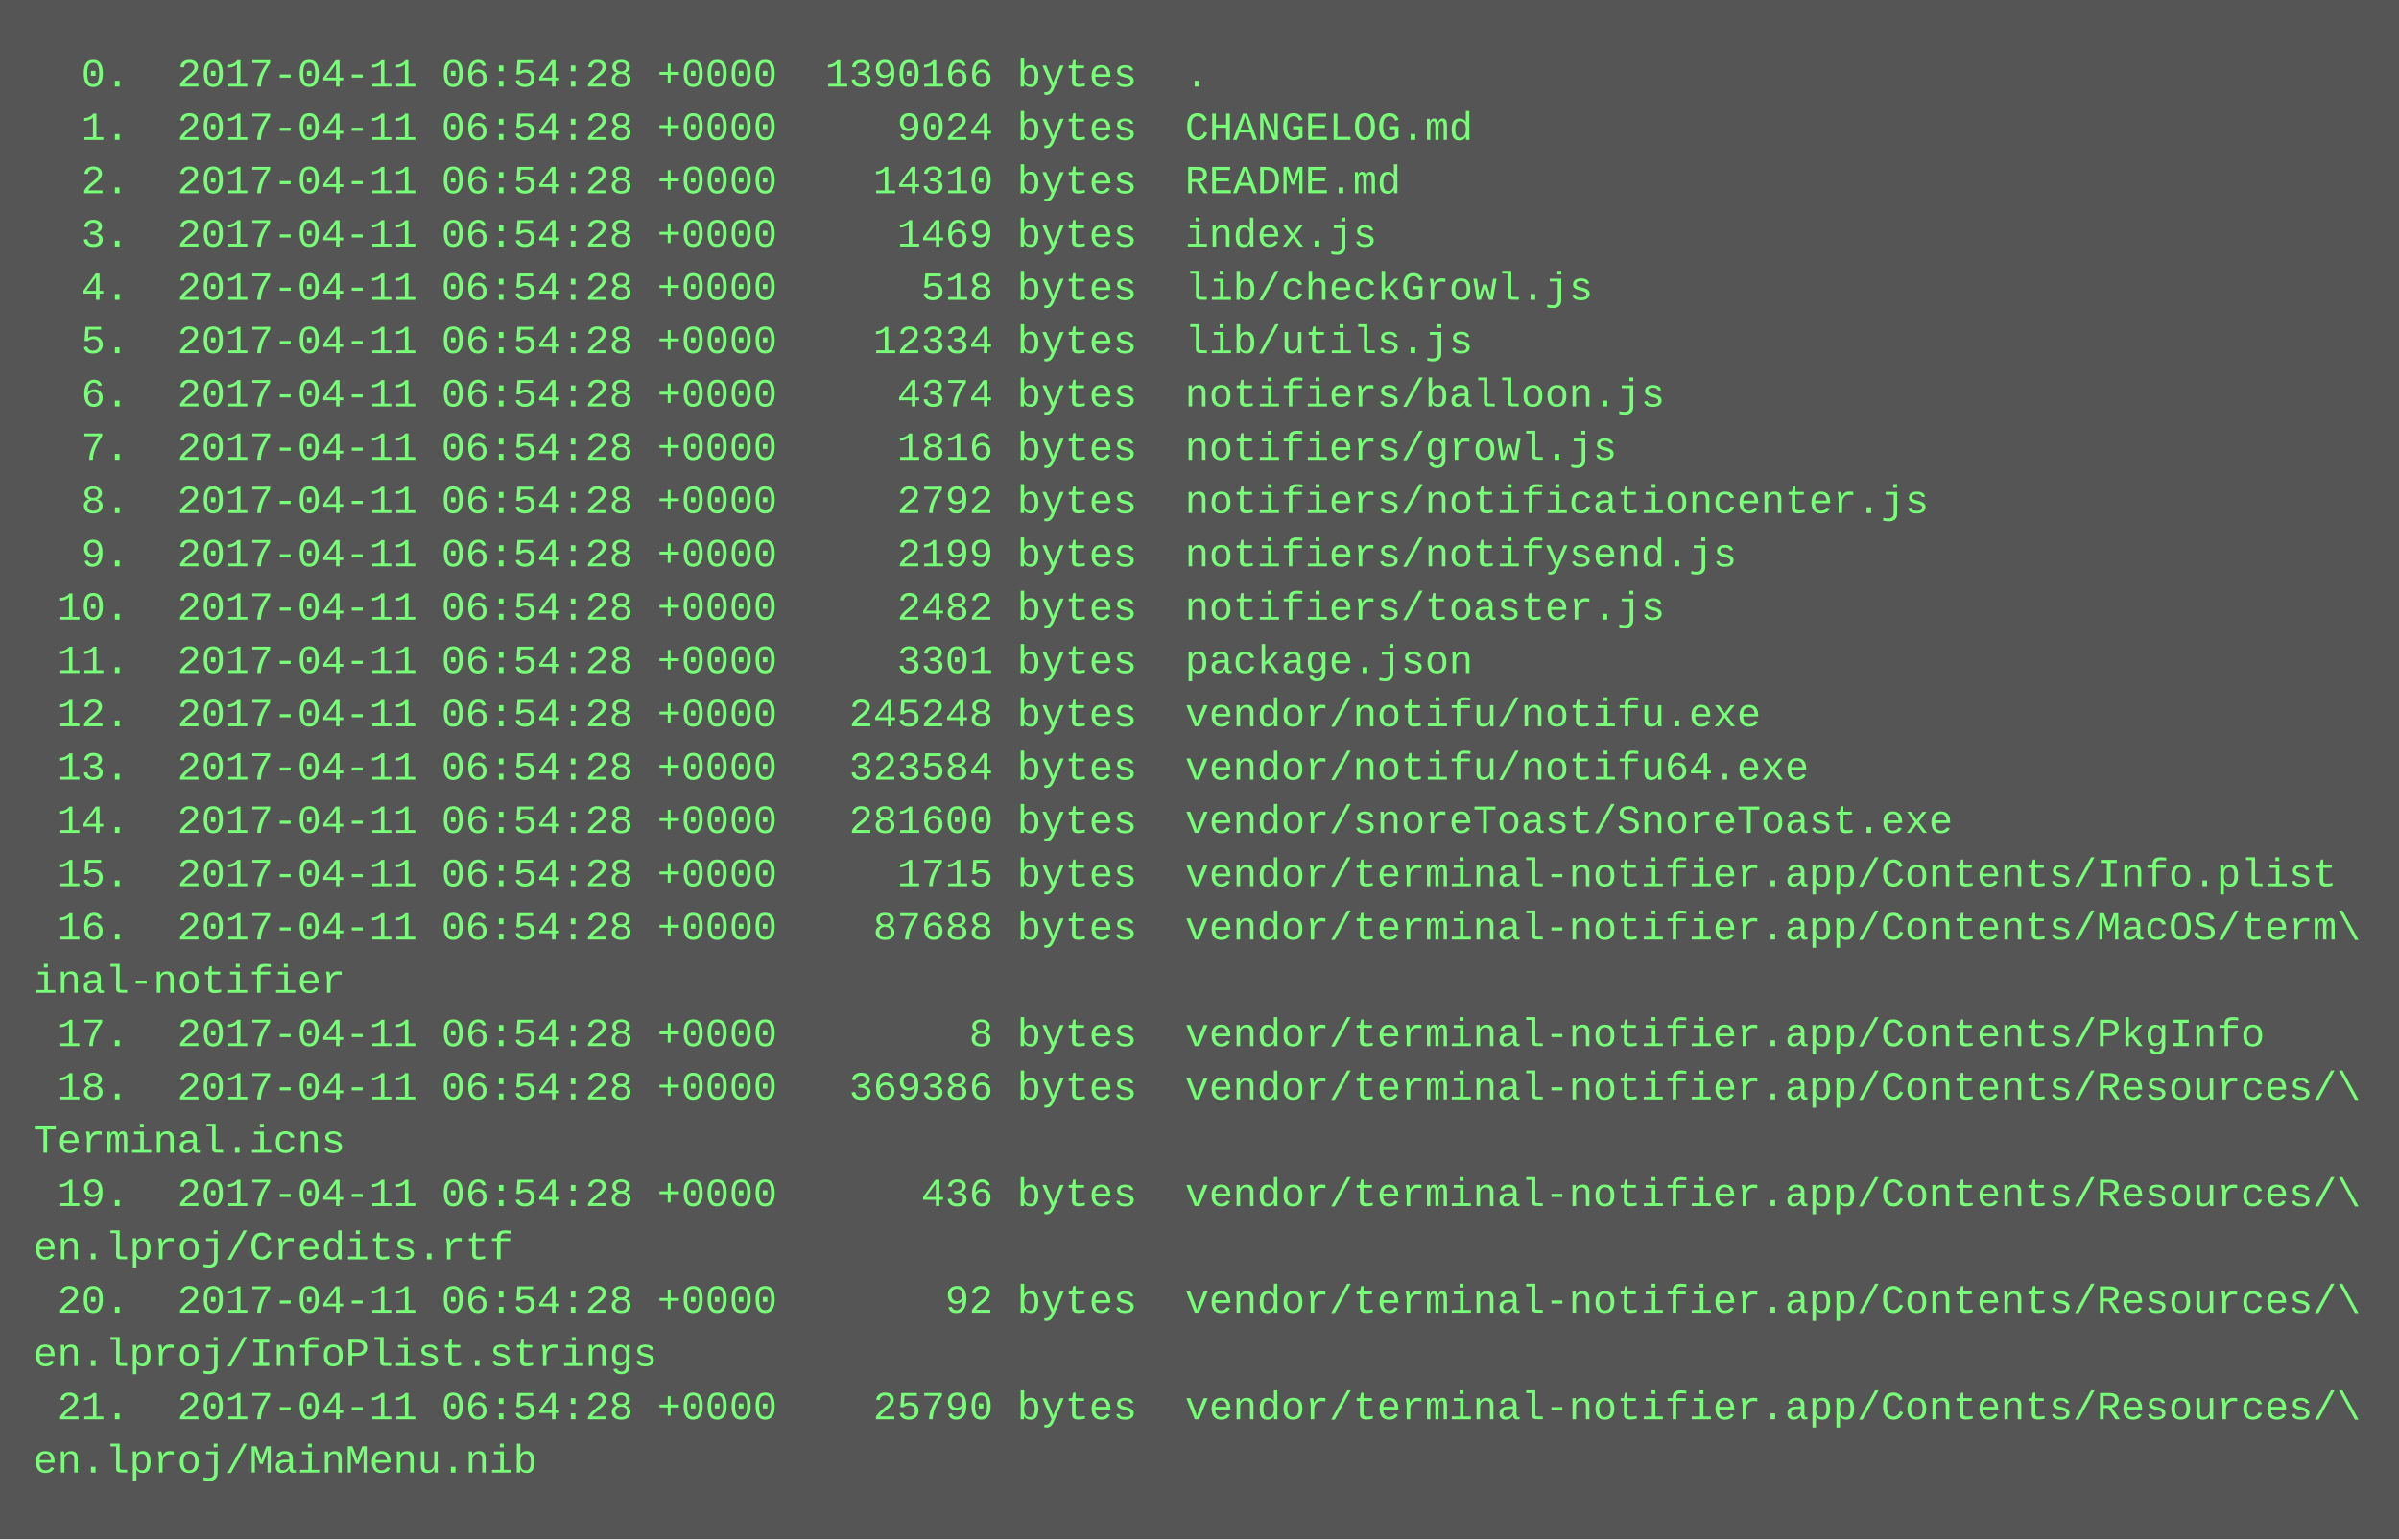
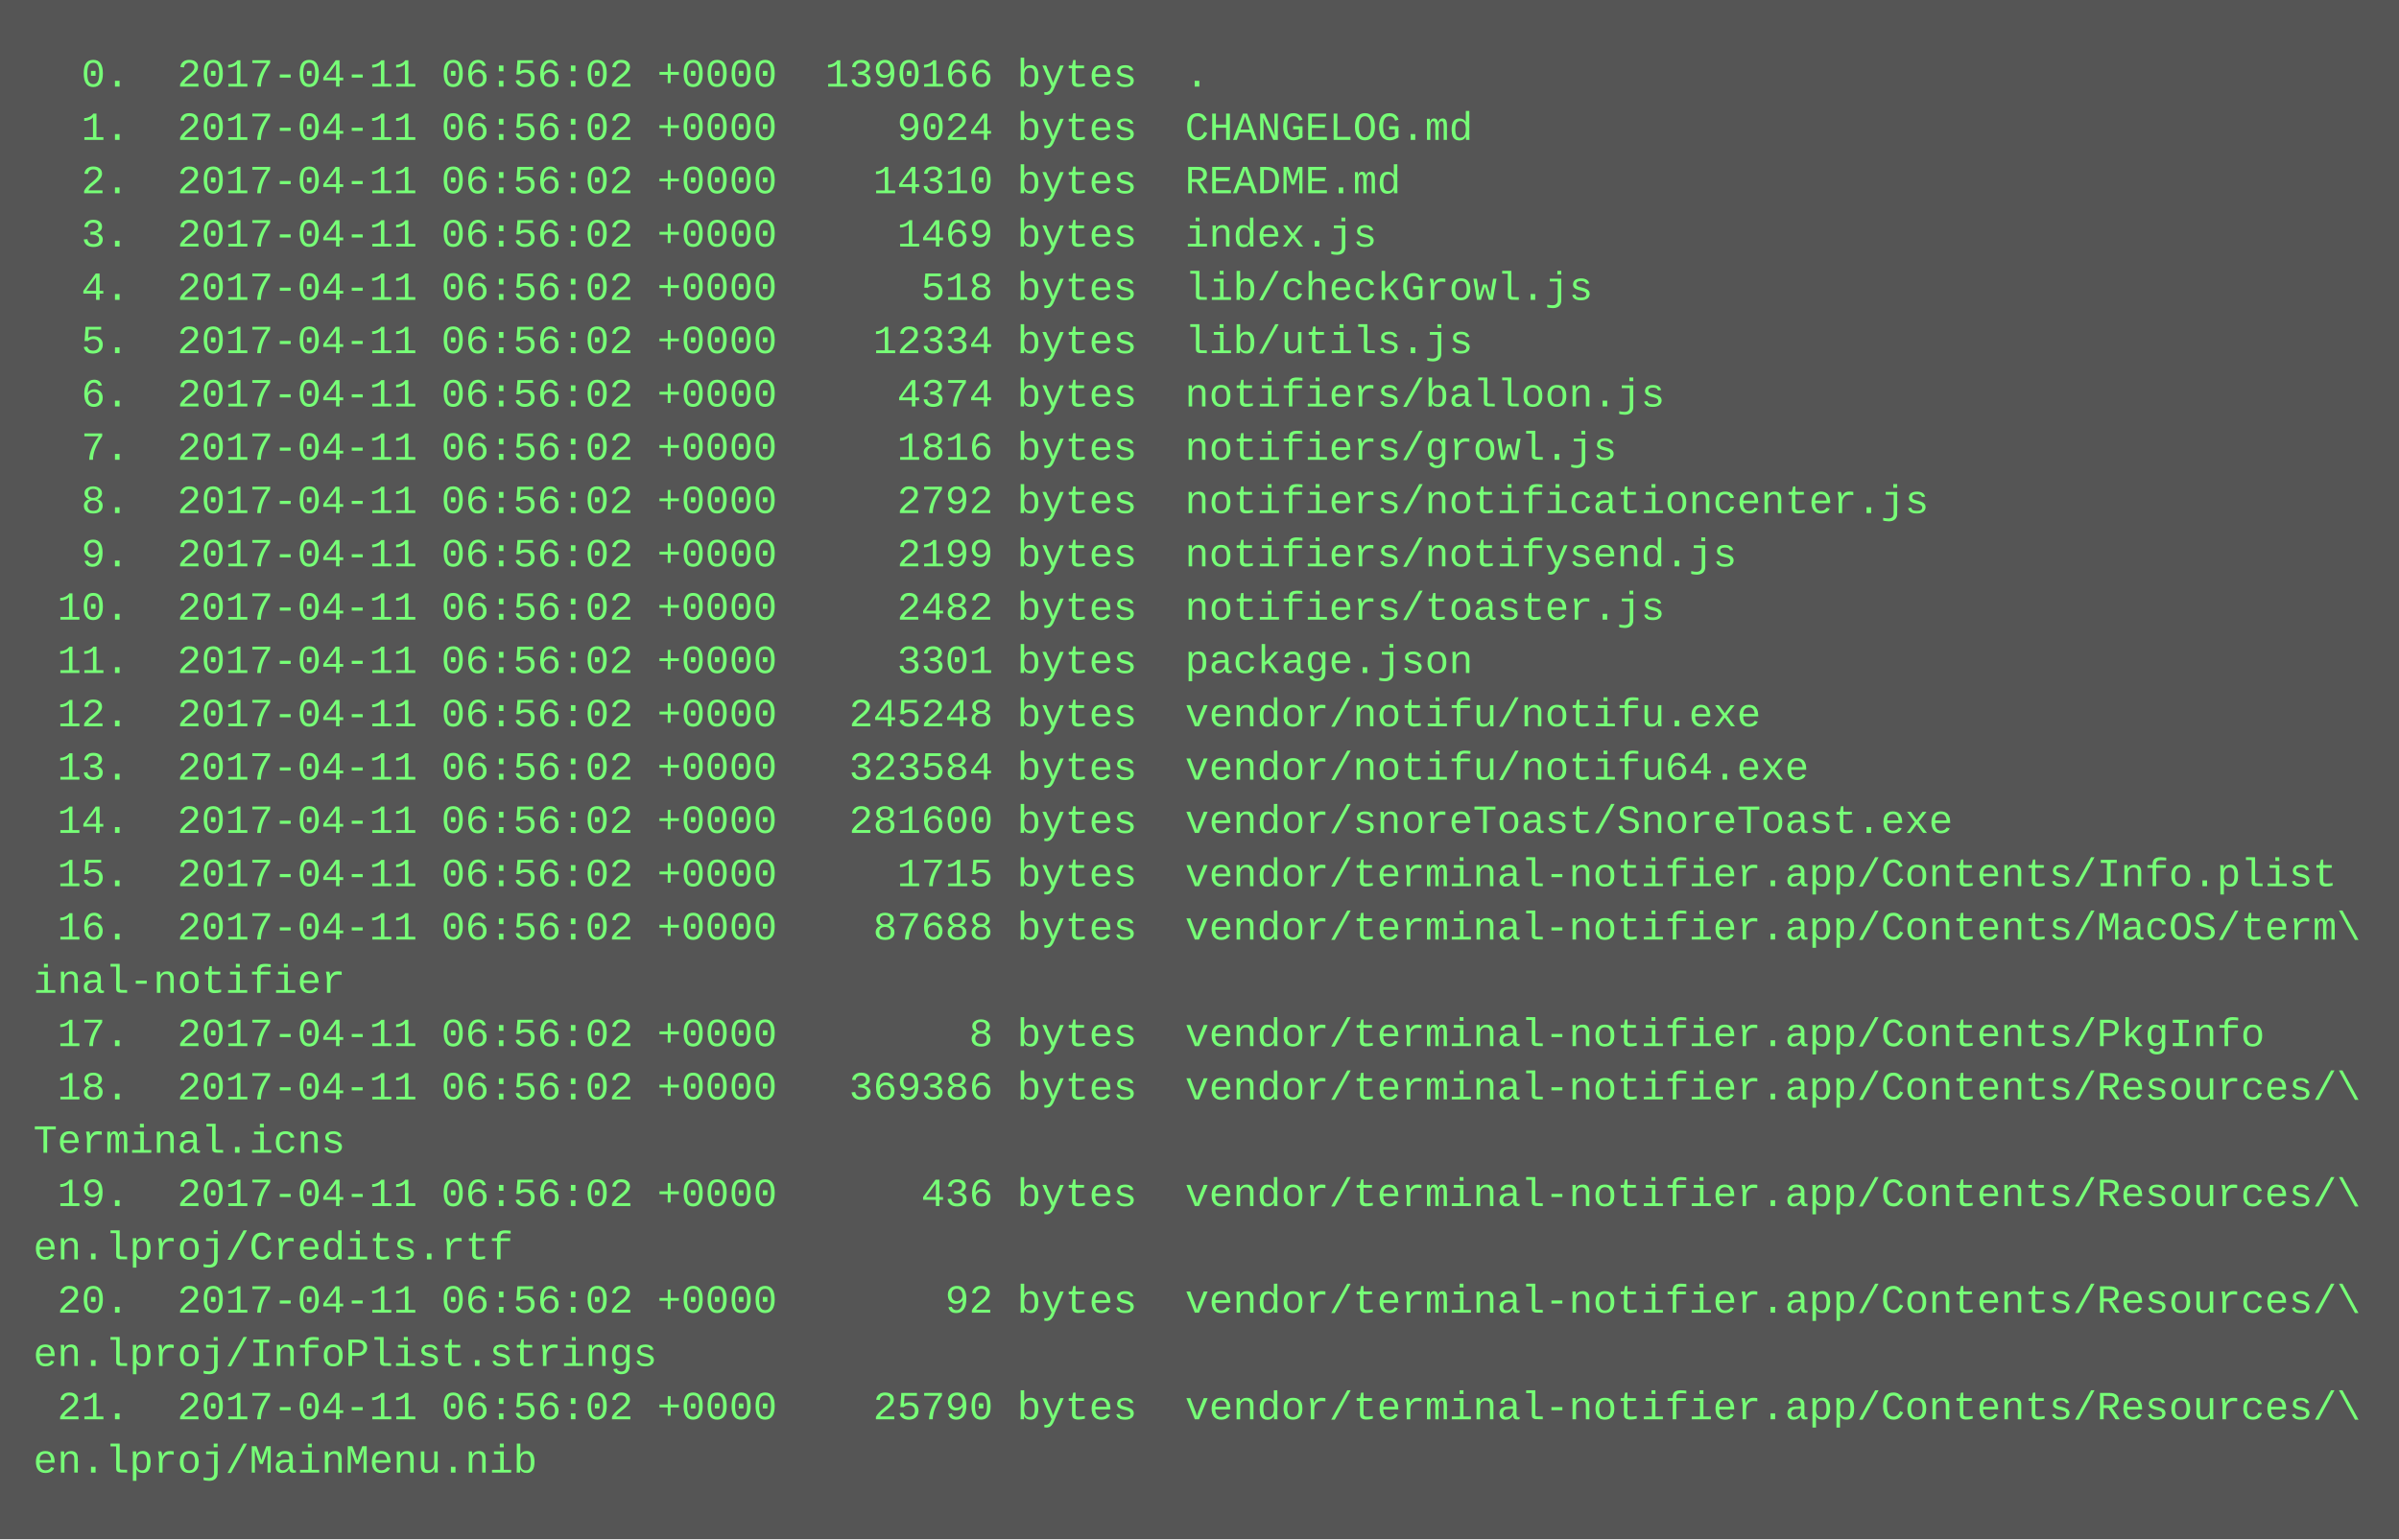
<svg xmlns="http://www.w3.org/2000/svg" height="462" width="720">
  <rect height="462" fill="#555" width="720" />
  <text fill="#7f7" font-family="Courier New" font-size="12" xml:space="preserve">
-     <tspan x="10" y="26">  0.  2017-04-11 06:54:28 +0000  1390166 bytes  .</tspan>
-     <tspan x="10" y="42">  1.  2017-04-11 06:54:28 +0000     9024 bytes  CHANGELOG.md</tspan>
-     <tspan x="10" y="58">  2.  2017-04-11 06:54:28 +0000    14310 bytes  README.md</tspan>
-     <tspan x="10" y="74">  3.  2017-04-11 06:54:28 +0000     1469 bytes  index.js</tspan>
-     <tspan x="10" y="90">  4.  2017-04-11 06:54:28 +0000      518 bytes  lib/checkGrowl.js</tspan>
-     <tspan x="10" y="106">  5.  2017-04-11 06:54:28 +0000    12334 bytes  lib/utils.js</tspan>
-     <tspan x="10" y="122">  6.  2017-04-11 06:54:28 +0000     4374 bytes  notifiers/balloon.js</tspan>
-     <tspan x="10" y="138">  7.  2017-04-11 06:54:28 +0000     1816 bytes  notifiers/growl.js</tspan>
-     <tspan x="10" y="154">  8.  2017-04-11 06:54:28 +0000     2792 bytes  notifiers/notificationcenter.js</tspan>
-     <tspan x="10" y="170">  9.  2017-04-11 06:54:28 +0000     2199 bytes  notifiers/notifysend.js</tspan>
-     <tspan x="10" y="186"> 10.  2017-04-11 06:54:28 +0000     2482 bytes  notifiers/toaster.js</tspan>
-     <tspan x="10" y="202"> 11.  2017-04-11 06:54:28 +0000     3301 bytes  package.json</tspan>
-     <tspan x="10" y="218"> 12.  2017-04-11 06:54:28 +0000   245248 bytes  vendor/notifu/notifu.exe</tspan>
-     <tspan x="10" y="234"> 13.  2017-04-11 06:54:28 +0000   323584 bytes  vendor/notifu/notifu64.exe</tspan>
-     <tspan x="10" y="250"> 14.  2017-04-11 06:54:28 +0000   281600 bytes  vendor/snoreToast/SnoreToast.exe</tspan>
-     <tspan x="10" y="266"> 15.  2017-04-11 06:54:28 +0000     1715 bytes  vendor/terminal-notifier.app/Contents/Info.plist</tspan>
-     <tspan x="10" y="282"> 16.  2017-04-11 06:54:28 +0000    87688 bytes  vendor/terminal-notifier.app/Contents/MacOS/term\</tspan>
+     <tspan x="10" y="26">  0.  2017-04-11 06:56:02 +0000  1390166 bytes  .</tspan>
+     <tspan x="10" y="42">  1.  2017-04-11 06:56:02 +0000     9024 bytes  CHANGELOG.md</tspan>
+     <tspan x="10" y="58">  2.  2017-04-11 06:56:02 +0000    14310 bytes  README.md</tspan>
+     <tspan x="10" y="74">  3.  2017-04-11 06:56:02 +0000     1469 bytes  index.js</tspan>
+     <tspan x="10" y="90">  4.  2017-04-11 06:56:02 +0000      518 bytes  lib/checkGrowl.js</tspan>
+     <tspan x="10" y="106">  5.  2017-04-11 06:56:02 +0000    12334 bytes  lib/utils.js</tspan>
+     <tspan x="10" y="122">  6.  2017-04-11 06:56:02 +0000     4374 bytes  notifiers/balloon.js</tspan>
+     <tspan x="10" y="138">  7.  2017-04-11 06:56:02 +0000     1816 bytes  notifiers/growl.js</tspan>
+     <tspan x="10" y="154">  8.  2017-04-11 06:56:02 +0000     2792 bytes  notifiers/notificationcenter.js</tspan>
+     <tspan x="10" y="170">  9.  2017-04-11 06:56:02 +0000     2199 bytes  notifiers/notifysend.js</tspan>
+     <tspan x="10" y="186"> 10.  2017-04-11 06:56:02 +0000     2482 bytes  notifiers/toaster.js</tspan>
+     <tspan x="10" y="202"> 11.  2017-04-11 06:56:02 +0000     3301 bytes  package.json</tspan>
+     <tspan x="10" y="218"> 12.  2017-04-11 06:56:02 +0000   245248 bytes  vendor/notifu/notifu.exe</tspan>
+     <tspan x="10" y="234"> 13.  2017-04-11 06:56:02 +0000   323584 bytes  vendor/notifu/notifu64.exe</tspan>
+     <tspan x="10" y="250"> 14.  2017-04-11 06:56:02 +0000   281600 bytes  vendor/snoreToast/SnoreToast.exe</tspan>
+     <tspan x="10" y="266"> 15.  2017-04-11 06:56:02 +0000     1715 bytes  vendor/terminal-notifier.app/Contents/Info.plist</tspan>
+     <tspan x="10" y="282"> 16.  2017-04-11 06:56:02 +0000    87688 bytes  vendor/terminal-notifier.app/Contents/MacOS/term\</tspan>
    <tspan x="10" y="298">inal-notifier</tspan>
-     <tspan x="10" y="314"> 17.  2017-04-11 06:54:28 +0000        8 bytes  vendor/terminal-notifier.app/Contents/PkgInfo</tspan>
-     <tspan x="10" y="330"> 18.  2017-04-11 06:54:28 +0000   369386 bytes  vendor/terminal-notifier.app/Contents/Resources/\</tspan>
+     <tspan x="10" y="314"> 17.  2017-04-11 06:56:02 +0000        8 bytes  vendor/terminal-notifier.app/Contents/PkgInfo</tspan>
+     <tspan x="10" y="330"> 18.  2017-04-11 06:56:02 +0000   369386 bytes  vendor/terminal-notifier.app/Contents/Resources/\</tspan>
    <tspan x="10" y="346">Terminal.icns</tspan>
-     <tspan x="10" y="362"> 19.  2017-04-11 06:54:28 +0000      436 bytes  vendor/terminal-notifier.app/Contents/Resources/\</tspan>
+     <tspan x="10" y="362"> 19.  2017-04-11 06:56:02 +0000      436 bytes  vendor/terminal-notifier.app/Contents/Resources/\</tspan>
    <tspan x="10" y="378">en.lproj/Credits.rtf</tspan>
-     <tspan x="10" y="394"> 20.  2017-04-11 06:54:28 +0000       92 bytes  vendor/terminal-notifier.app/Contents/Resources/\</tspan>
+     <tspan x="10" y="394"> 20.  2017-04-11 06:56:02 +0000       92 bytes  vendor/terminal-notifier.app/Contents/Resources/\</tspan>
    <tspan x="10" y="410">en.lproj/InfoPlist.strings</tspan>
-     <tspan x="10" y="426"> 21.  2017-04-11 06:54:28 +0000    25790 bytes  vendor/terminal-notifier.app/Contents/Resources/\</tspan>
+     <tspan x="10" y="426"> 21.  2017-04-11 06:56:02 +0000    25790 bytes  vendor/terminal-notifier.app/Contents/Resources/\</tspan>
    <tspan x="10" y="442">en.lproj/MainMenu.nib</tspan>
  </text>
</svg>
